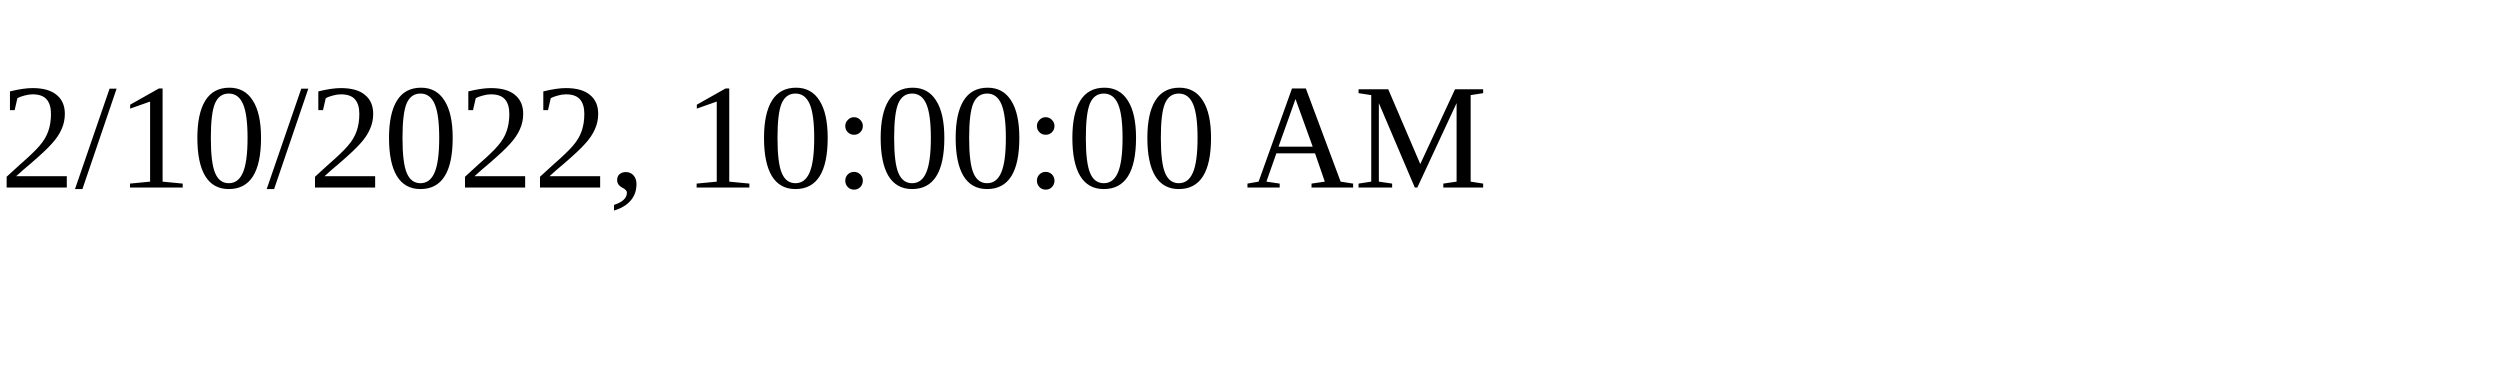
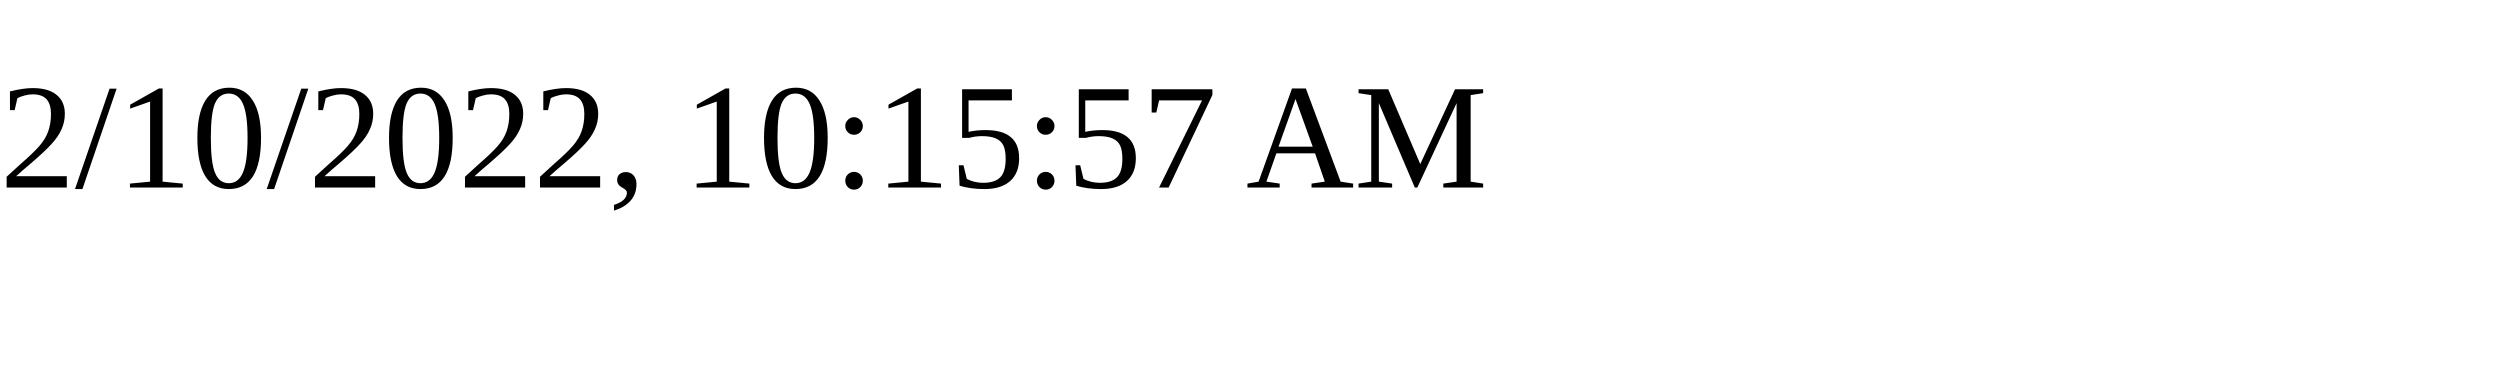
<svg xmlns="http://www.w3.org/2000/svg" height="30" width="200">
-   <text x="0" y="15">2/10/2022, 10:00:00 AM</text>
+   <text x="0" y="15">2/10/2022, 10:15:57 AM</text>
</svg>
